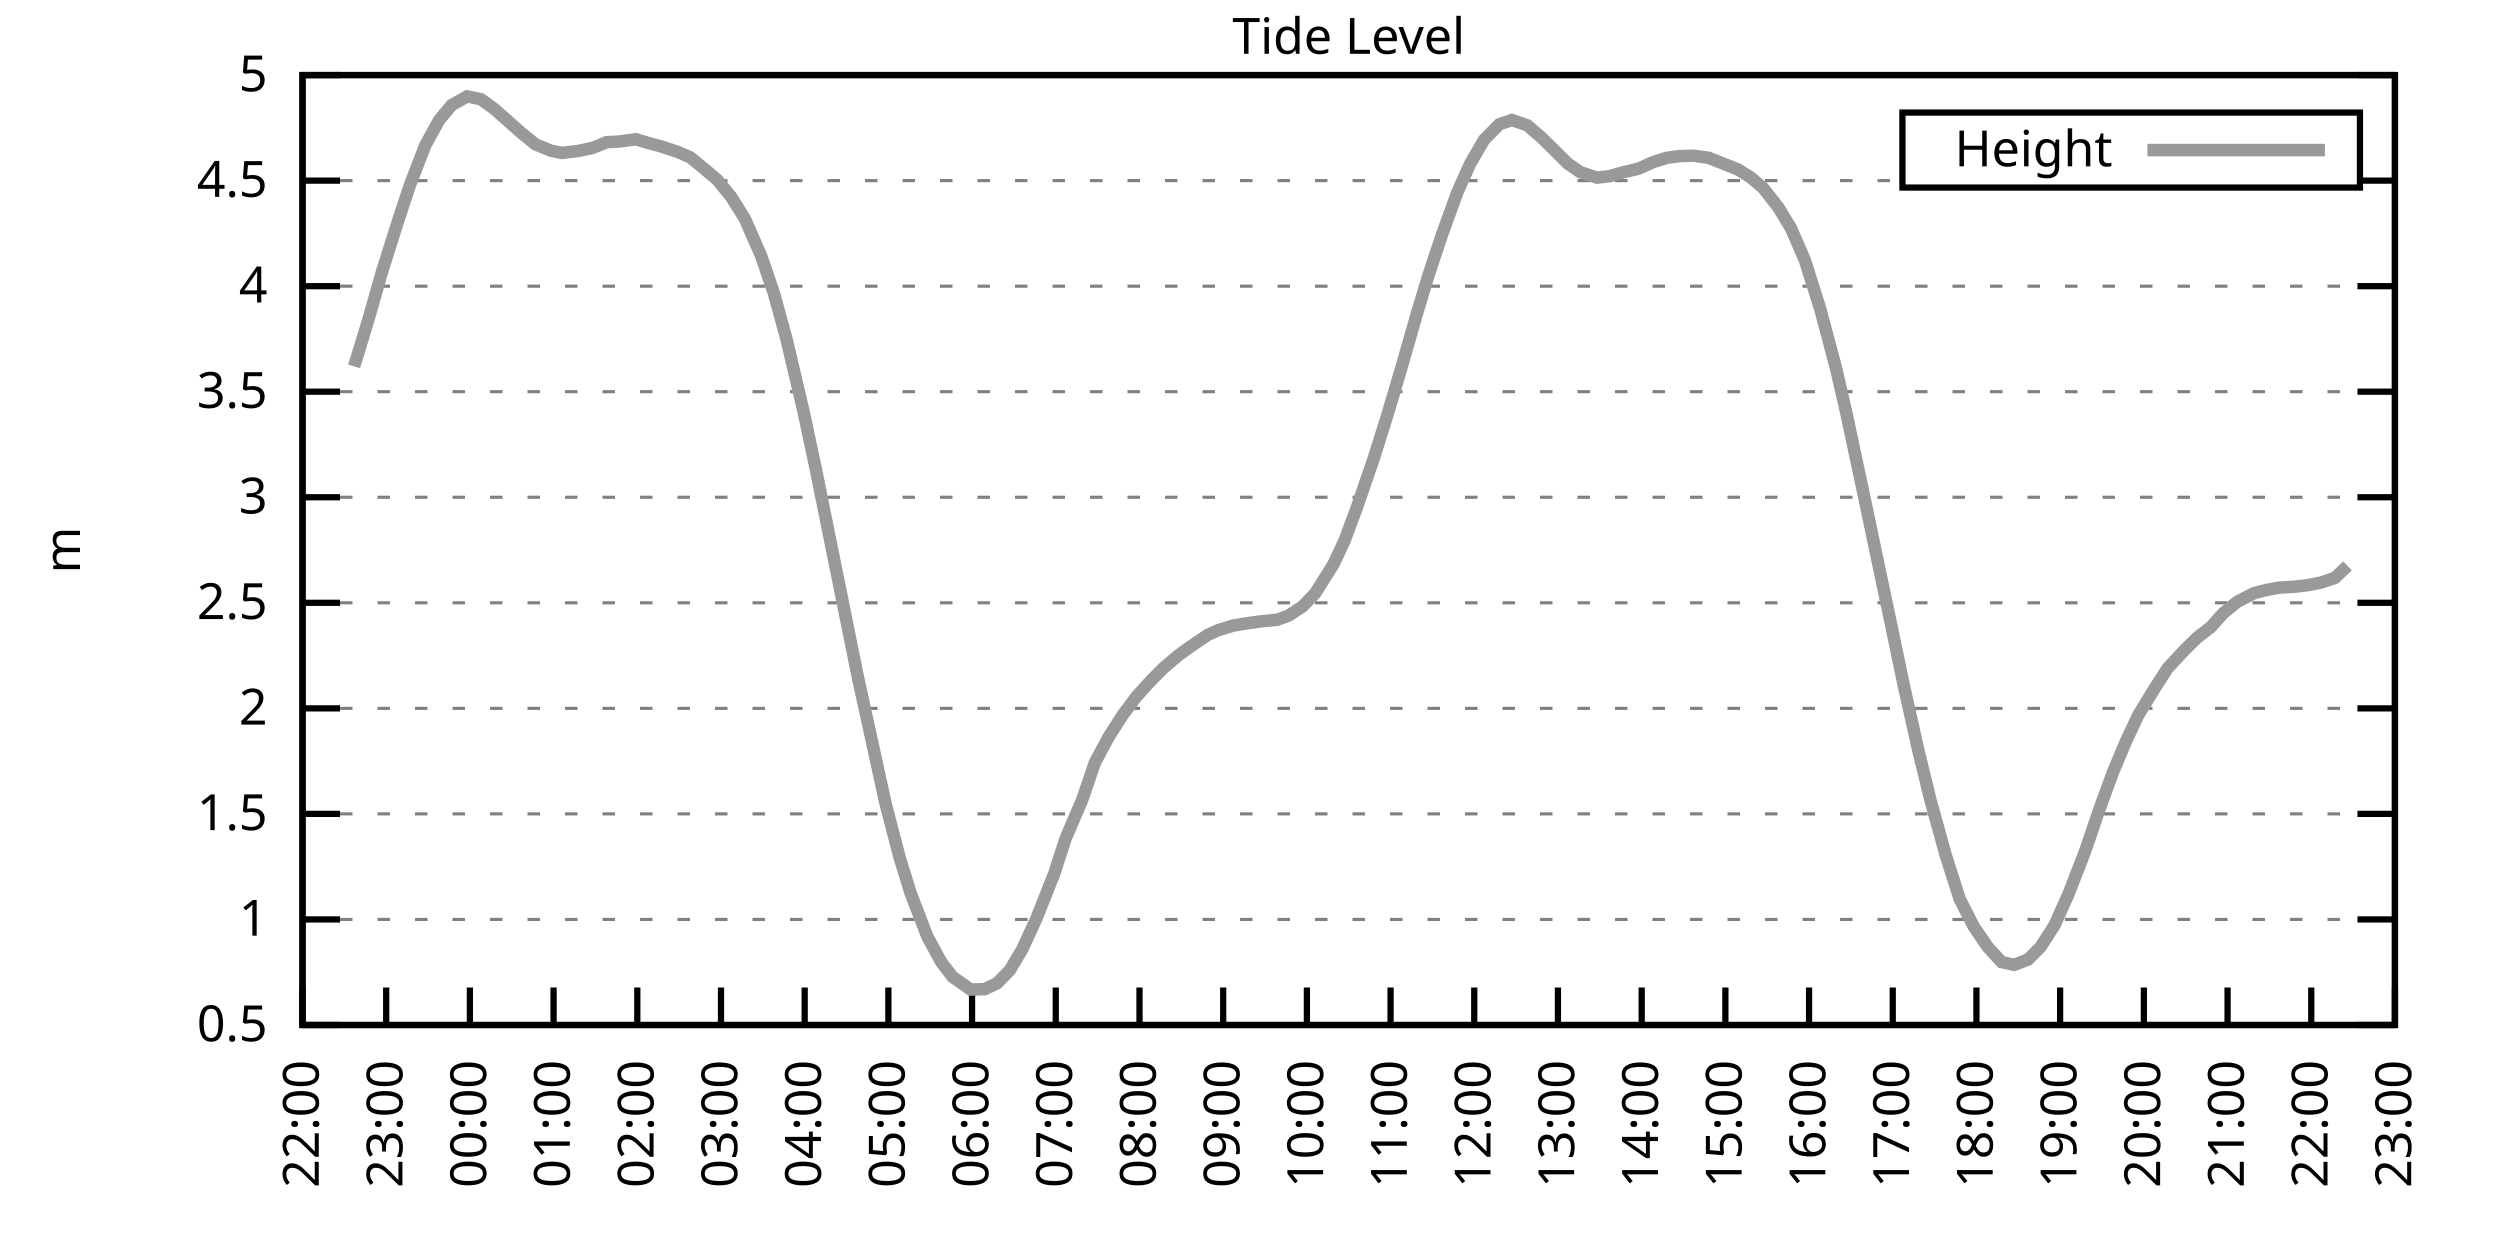
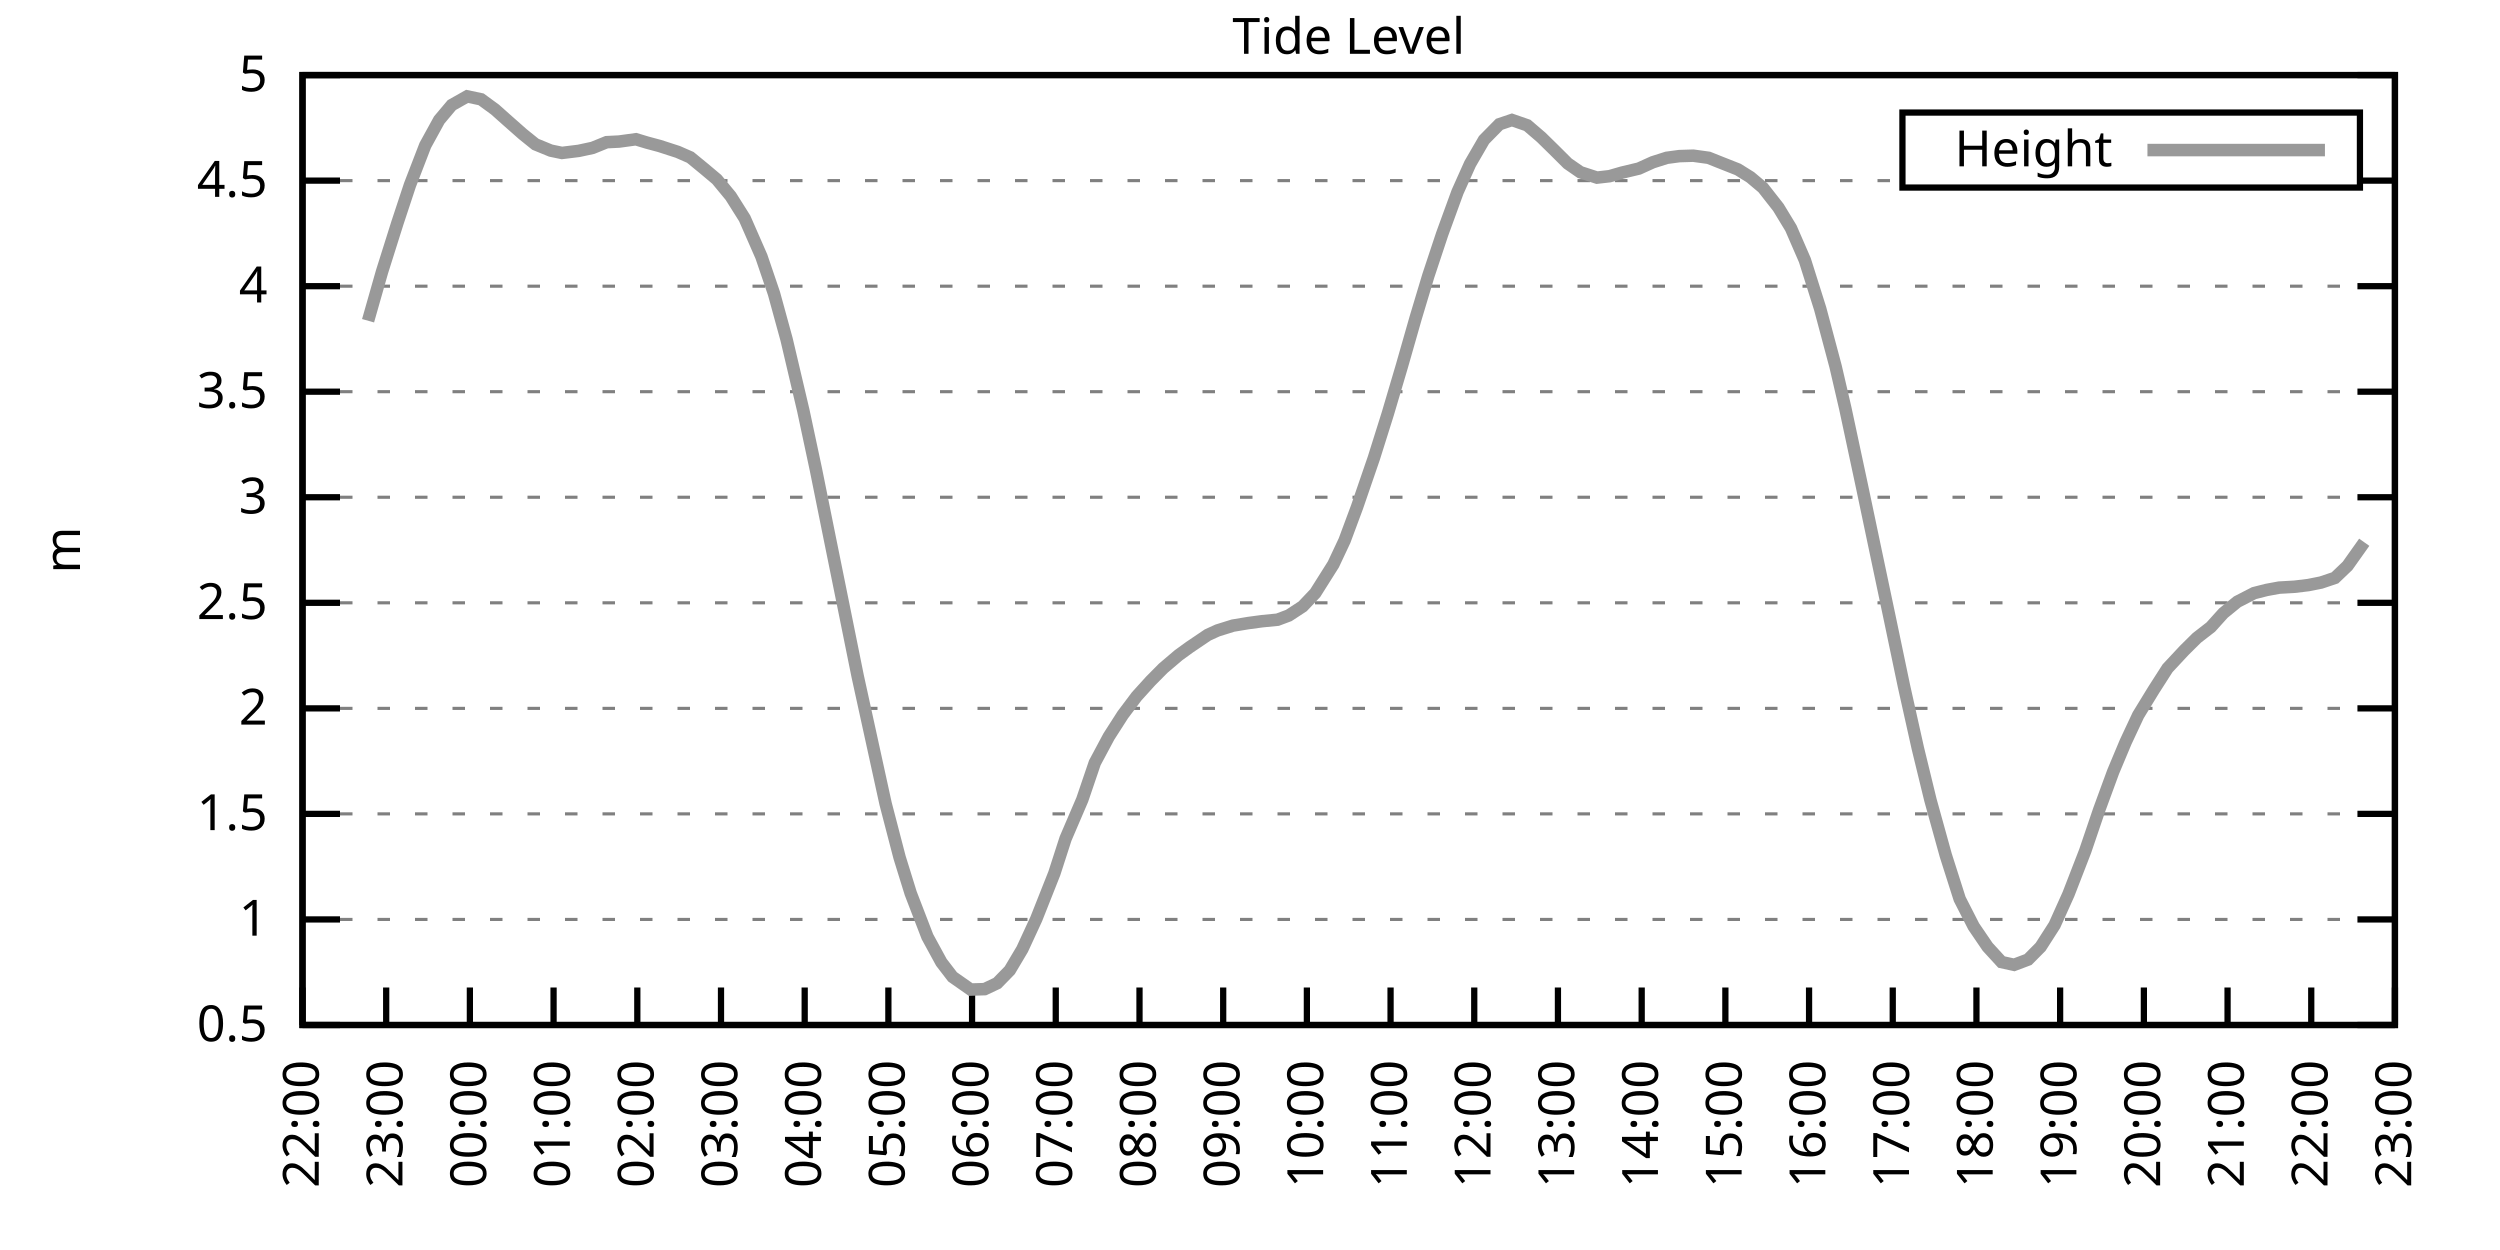
<svg xmlns="http://www.w3.org/2000/svg" xmlns:xlink="http://www.w3.org/1999/xlink" width="400" height="200" viewBox="0 0 400 200">
  <g id="gnuplot_canvas">
    <rect x="0" y="0" width="400" height="200" fill="none" />
    <defs>
      <circle id="gpDot" r="0.5" stroke-width="0.5" stroke="currentColor" />
      <path id="gpPt0" stroke-width="0.333" stroke="currentColor" d="M-1,0 h2 M0,-1 v2" />
      <path id="gpPt1" stroke-width="0.333" stroke="currentColor" d="M-1,-1 L1,1 M1,-1 L-1,1" />
      <path id="gpPt2" stroke-width="0.333" stroke="currentColor" d="M-1,0 L1,0 M0,-1 L0,1 M-1,-1 L1,1 M-1,1 L1,-1" />
      <rect id="gpPt3" stroke-width="0.333" stroke="currentColor" x="-1" y="-1" width="2" height="2" />
      <rect id="gpPt4" stroke-width="0.333" stroke="currentColor" fill="currentColor" x="-1" y="-1" width="2" height="2" />
      <circle id="gpPt5" stroke-width="0.333" stroke="currentColor" cx="0" cy="0" r="1" />
      <use xlink:href="#gpPt5" id="gpPt6" fill="currentColor" stroke="none" />
      <path id="gpPt7" stroke-width="0.333" stroke="currentColor" d="M0,-1.33 L-1.33,0.67 L1.33,0.67 z" />
      <use xlink:href="#gpPt7" id="gpPt8" fill="currentColor" stroke="none" />
      <use xlink:href="#gpPt7" id="gpPt9" stroke="currentColor" transform="rotate(180)" />
      <use xlink:href="#gpPt9" id="gpPt10" fill="currentColor" stroke="none" />
      <use xlink:href="#gpPt3" id="gpPt11" stroke="currentColor" transform="rotate(45)" />
      <use xlink:href="#gpPt11" id="gpPt12" fill="currentColor" stroke="none" />
      <path id="gpPt13" stroke-width="0.333" stroke="currentColor" d="M0,1.330 L1.265,0.411 L0.782,-1.067 L-0.782,-1.076 L-1.265,0.411 z" />
      <use xlink:href="#gpPt13" id="gpPt14" fill="currentColor" stroke="none" />
      <filter id="textbox" filterUnits="objectBoundingBox" x="0" y="0" height="1" width="1">
        <feFlood flood-color="white" flood-opacity="1" result="bgnd" />
        <feComposite in="SourceGraphic" in2="bgnd" operator="atop" />
      </filter>
      <filter id="greybox" filterUnits="objectBoundingBox" x="0" y="0" height="1" width="1">
        <feFlood flood-color="lightgrey" flood-opacity="1" result="grey" />
        <feComposite in="SourceGraphic" in2="grey" operator="atop" />
      </filter>
    </defs>
    <g fill="none" color="white" stroke="currentColor" stroke-width="1.00" stroke-linecap="butt" stroke-linejoin="miter">
</g>
    <g fill="none" color="black" stroke="currentColor" stroke-width="1.00" stroke-linecap="butt" stroke-linejoin="miter">
      <g stroke="none" shape-rendering="crispEdges">
        <polygon fill="rgb(255, 255, 255)" points="48.40,164.00 383.18,164.00 383.18,12.02 48.40,12.02 " />
      </g>
    </g>
    <g fill="none" color="black" stroke="currentColor" stroke-width="1.00" stroke-linecap="butt" stroke-linejoin="miter">
</g>
    <g fill="none" color="black" stroke="black" stroke-width="0.50" stroke-linecap="butt" stroke-linejoin="miter">
</g>
    <g fill="none" color="gray" stroke="currentColor" stroke-width="0.50" stroke-linecap="butt" stroke-linejoin="miter">
      <path stroke="gray" stroke-dasharray="2,4" class="gridline" d="M48.40,164.00 L383.19,164.00  " />
    </g>
    <g fill="none" color="gray" stroke="gray" stroke-width="1.00" stroke-linecap="butt" stroke-linejoin="miter">
</g>
    <g fill="none" color="black" stroke="currentColor" stroke-width="1.00" stroke-linecap="butt" stroke-linejoin="miter">
      <path stroke="black" d="M48.40,164.00 L54.40,164.00 M383.19,164.00 L377.19,164.00  " />
      <g transform="translate(42.80,166.60)" stroke="none" fill="black" font-family="Sans" font-size="8.00" text-anchor="end">
        <text>
          <tspan font-family="Sans"> 0.5</tspan>
        </text>
      </g>
    </g>
    <g fill="none" color="black" stroke="currentColor" stroke-width="1.00" stroke-linecap="butt" stroke-linejoin="miter">
</g>
    <g fill="none" color="black" stroke="black" stroke-width="0.50" stroke-linecap="butt" stroke-linejoin="miter">
</g>
    <g fill="none" color="gray" stroke="currentColor" stroke-width="0.50" stroke-linecap="butt" stroke-linejoin="miter">
      <path stroke="gray" stroke-dasharray="2,4" class="gridline" d="M48.40,147.11 L383.19,147.11  " />
    </g>
    <g fill="none" color="gray" stroke="gray" stroke-width="1.00" stroke-linecap="butt" stroke-linejoin="miter">
</g>
    <g fill="none" color="black" stroke="currentColor" stroke-width="1.00" stroke-linecap="butt" stroke-linejoin="miter">
      <path stroke="black" d="M48.40,147.11 L54.40,147.11 M383.19,147.11 L377.19,147.11  " />
      <g transform="translate(42.80,149.71)" stroke="none" fill="black" font-family="Sans" font-size="8.00" text-anchor="end">
        <text>
          <tspan font-family="Sans"> 1</tspan>
        </text>
      </g>
    </g>
    <g fill="none" color="black" stroke="currentColor" stroke-width="1.00" stroke-linecap="butt" stroke-linejoin="miter">
</g>
    <g fill="none" color="black" stroke="black" stroke-width="0.50" stroke-linecap="butt" stroke-linejoin="miter">
</g>
    <g fill="none" color="gray" stroke="currentColor" stroke-width="0.50" stroke-linecap="butt" stroke-linejoin="miter">
      <path stroke="gray" stroke-dasharray="2,4" class="gridline" d="M48.40,130.22 L383.19,130.22  " />
    </g>
    <g fill="none" color="gray" stroke="gray" stroke-width="1.00" stroke-linecap="butt" stroke-linejoin="miter">
</g>
    <g fill="none" color="black" stroke="currentColor" stroke-width="1.00" stroke-linecap="butt" stroke-linejoin="miter">
      <path stroke="black" d="M48.40,130.22 L54.40,130.22 M383.19,130.22 L377.19,130.22  " />
      <g transform="translate(42.80,132.82)" stroke="none" fill="black" font-family="Sans" font-size="8.00" text-anchor="end">
        <text>
          <tspan font-family="Sans"> 1.5</tspan>
        </text>
      </g>
    </g>
    <g fill="none" color="black" stroke="currentColor" stroke-width="1.00" stroke-linecap="butt" stroke-linejoin="miter">
</g>
    <g fill="none" color="black" stroke="black" stroke-width="0.50" stroke-linecap="butt" stroke-linejoin="miter">
</g>
    <g fill="none" color="gray" stroke="currentColor" stroke-width="0.50" stroke-linecap="butt" stroke-linejoin="miter">
      <path stroke="gray" stroke-dasharray="2,4" class="gridline" d="M48.40,113.34 L383.19,113.34  " />
    </g>
    <g fill="none" color="gray" stroke="gray" stroke-width="1.00" stroke-linecap="butt" stroke-linejoin="miter">
</g>
    <g fill="none" color="black" stroke="currentColor" stroke-width="1.00" stroke-linecap="butt" stroke-linejoin="miter">
      <path stroke="black" d="M48.40,113.34 L54.40,113.34 M383.19,113.34 L377.19,113.34  " />
      <g transform="translate(42.80,115.94)" stroke="none" fill="black" font-family="Sans" font-size="8.00" text-anchor="end">
        <text>
          <tspan font-family="Sans"> 2</tspan>
        </text>
      </g>
    </g>
    <g fill="none" color="black" stroke="currentColor" stroke-width="1.00" stroke-linecap="butt" stroke-linejoin="miter">
</g>
    <g fill="none" color="black" stroke="black" stroke-width="0.50" stroke-linecap="butt" stroke-linejoin="miter">
</g>
    <g fill="none" color="gray" stroke="currentColor" stroke-width="0.50" stroke-linecap="butt" stroke-linejoin="miter">
      <path stroke="gray" stroke-dasharray="2,4" class="gridline" d="M48.40,96.45 L383.19,96.45  " />
    </g>
    <g fill="none" color="gray" stroke="gray" stroke-width="1.00" stroke-linecap="butt" stroke-linejoin="miter">
</g>
    <g fill="none" color="black" stroke="currentColor" stroke-width="1.00" stroke-linecap="butt" stroke-linejoin="miter">
      <path stroke="black" d="M48.40,96.45 L54.40,96.45 M383.19,96.45 L377.19,96.45  " />
      <g transform="translate(42.80,99.05)" stroke="none" fill="black" font-family="Sans" font-size="8.00" text-anchor="end">
        <text>
          <tspan font-family="Sans"> 2.5</tspan>
        </text>
      </g>
    </g>
    <g fill="none" color="black" stroke="currentColor" stroke-width="1.00" stroke-linecap="butt" stroke-linejoin="miter">
</g>
    <g fill="none" color="black" stroke="black" stroke-width="0.50" stroke-linecap="butt" stroke-linejoin="miter">
</g>
    <g fill="none" color="gray" stroke="currentColor" stroke-width="0.50" stroke-linecap="butt" stroke-linejoin="miter">
      <path stroke="gray" stroke-dasharray="2,4" class="gridline" d="M48.40,79.56 L383.19,79.56  " />
    </g>
    <g fill="none" color="gray" stroke="gray" stroke-width="1.00" stroke-linecap="butt" stroke-linejoin="miter">
</g>
    <g fill="none" color="black" stroke="currentColor" stroke-width="1.00" stroke-linecap="butt" stroke-linejoin="miter">
      <path stroke="black" d="M48.40,79.56 L54.40,79.56 M383.19,79.56 L377.19,79.56  " />
      <g transform="translate(42.80,82.16)" stroke="none" fill="black" font-family="Sans" font-size="8.00" text-anchor="end">
        <text>
          <tspan font-family="Sans"> 3</tspan>
        </text>
      </g>
    </g>
    <g fill="none" color="black" stroke="currentColor" stroke-width="1.00" stroke-linecap="butt" stroke-linejoin="miter">
</g>
    <g fill="none" color="black" stroke="black" stroke-width="0.50" stroke-linecap="butt" stroke-linejoin="miter">
</g>
    <g fill="none" color="gray" stroke="currentColor" stroke-width="0.50" stroke-linecap="butt" stroke-linejoin="miter">
      <path stroke="gray" stroke-dasharray="2,4" class="gridline" d="M48.40,62.67 L383.19,62.67  " />
    </g>
    <g fill="none" color="gray" stroke="gray" stroke-width="1.00" stroke-linecap="butt" stroke-linejoin="miter">
</g>
    <g fill="none" color="black" stroke="currentColor" stroke-width="1.00" stroke-linecap="butt" stroke-linejoin="miter">
      <path stroke="black" d="M48.40,62.67 L54.40,62.67 M383.19,62.67 L377.19,62.67  " />
      <g transform="translate(42.80,65.27)" stroke="none" fill="black" font-family="Sans" font-size="8.00" text-anchor="end">
        <text>
          <tspan font-family="Sans"> 3.5</tspan>
        </text>
      </g>
    </g>
    <g fill="none" color="black" stroke="currentColor" stroke-width="1.00" stroke-linecap="butt" stroke-linejoin="miter">
</g>
    <g fill="none" color="black" stroke="black" stroke-width="0.50" stroke-linecap="butt" stroke-linejoin="miter">
</g>
    <g fill="none" color="gray" stroke="currentColor" stroke-width="0.50" stroke-linecap="butt" stroke-linejoin="miter">
      <path stroke="gray" stroke-dasharray="2,4" class="gridline" d="M48.40,45.79 L383.19,45.79  " />
    </g>
    <g fill="none" color="gray" stroke="gray" stroke-width="1.00" stroke-linecap="butt" stroke-linejoin="miter">
</g>
    <g fill="none" color="black" stroke="currentColor" stroke-width="1.00" stroke-linecap="butt" stroke-linejoin="miter">
      <path stroke="black" d="M48.40,45.79 L54.40,45.79 M383.19,45.79 L377.19,45.79  " />
      <g transform="translate(42.80,48.39)" stroke="none" fill="black" font-family="Sans" font-size="8.00" text-anchor="end">
        <text>
          <tspan font-family="Sans"> 4</tspan>
        </text>
      </g>
    </g>
    <g fill="none" color="black" stroke="currentColor" stroke-width="1.00" stroke-linecap="butt" stroke-linejoin="miter">
</g>
    <g fill="none" color="black" stroke="black" stroke-width="0.50" stroke-linecap="butt" stroke-linejoin="miter">
</g>
    <g fill="none" color="gray" stroke="currentColor" stroke-width="0.50" stroke-linecap="butt" stroke-linejoin="miter">
      <path stroke="gray" stroke-dasharray="2,4" class="gridline" d="M48.40,28.90 L304.39,28.90 M377.59,28.90 L383.19,28.90  " />
    </g>
    <g fill="none" color="gray" stroke="gray" stroke-width="1.00" stroke-linecap="butt" stroke-linejoin="miter">
</g>
    <g fill="none" color="black" stroke="currentColor" stroke-width="1.00" stroke-linecap="butt" stroke-linejoin="miter">
      <path stroke="black" d="M48.40,28.90 L54.40,28.90 M383.19,28.90 L377.19,28.90  " />
      <g transform="translate(42.80,31.50)" stroke="none" fill="black" font-family="Sans" font-size="8.00" text-anchor="end">
        <text>
          <tspan font-family="Sans"> 4.5</tspan>
        </text>
      </g>
    </g>
    <g fill="none" color="black" stroke="currentColor" stroke-width="1.00" stroke-linecap="butt" stroke-linejoin="miter">
</g>
    <g fill="none" color="black" stroke="black" stroke-width="0.50" stroke-linecap="butt" stroke-linejoin="miter">
</g>
    <g fill="none" color="gray" stroke="currentColor" stroke-width="0.50" stroke-linecap="butt" stroke-linejoin="miter">
      <path stroke="gray" stroke-dasharray="2,4" class="gridline" d="M48.40,12.01 L383.19,12.01  " />
    </g>
    <g fill="none" color="gray" stroke="gray" stroke-width="1.00" stroke-linecap="butt" stroke-linejoin="miter">
</g>
    <g fill="none" color="black" stroke="currentColor" stroke-width="1.00" stroke-linecap="butt" stroke-linejoin="miter">
      <path stroke="black" d="M48.40,12.01 L54.40,12.01 M383.19,12.01 L377.19,12.01  " />
      <g transform="translate(42.80,14.61)" stroke="none" fill="black" font-family="Sans" font-size="8.00" text-anchor="end">
        <text>
          <tspan font-family="Sans"> 5</tspan>
        </text>
      </g>
    </g>
    <g fill="none" color="black" stroke="currentColor" stroke-width="1.00" stroke-linecap="butt" stroke-linejoin="miter">
      <path stroke="black" d="M48.40,164.00 L48.40,158.00  " />
      <g transform="translate(51.00,169.60) rotate(270.00)" stroke="none" fill="black" font-family="Sans" font-size="8.00" text-anchor="end">
        <text>
          <tspan font-family="Sans">22:00</tspan>
        </text>
      </g>
    </g>
    <g fill="none" color="black" stroke="currentColor" stroke-width="1.00" stroke-linecap="butt" stroke-linejoin="miter">
      <path stroke="black" d="M61.79,164.00 L61.79,158.00  " />
      <g transform="translate(64.39,169.60) rotate(270.00)" stroke="none" fill="black" font-family="Sans" font-size="8.00" text-anchor="end">
        <text>
          <tspan font-family="Sans">23:00</tspan>
        </text>
      </g>
    </g>
    <g fill="none" color="black" stroke="currentColor" stroke-width="1.00" stroke-linecap="butt" stroke-linejoin="miter">
      <path stroke="black" d="M75.18,164.00 L75.18,158.00  " />
      <g transform="translate(77.78,169.60) rotate(270.00)" stroke="none" fill="black" font-family="Sans" font-size="8.00" text-anchor="end">
        <text>
          <tspan font-family="Sans">00:00</tspan>
        </text>
      </g>
    </g>
    <g fill="none" color="black" stroke="currentColor" stroke-width="1.00" stroke-linecap="butt" stroke-linejoin="miter">
      <path stroke="black" d="M88.57,164.00 L88.57,158.00  " />
      <g transform="translate(91.17,169.60) rotate(270.00)" stroke="none" fill="black" font-family="Sans" font-size="8.00" text-anchor="end">
        <text>
          <tspan font-family="Sans">01:00</tspan>
        </text>
      </g>
    </g>
    <g fill="none" color="black" stroke="currentColor" stroke-width="1.00" stroke-linecap="butt" stroke-linejoin="miter">
      <path stroke="black" d="M101.97,164.00 L101.97,158.00  " />
      <g transform="translate(104.57,169.60) rotate(270.00)" stroke="none" fill="black" font-family="Sans" font-size="8.00" text-anchor="end">
        <text>
          <tspan font-family="Sans">02:00</tspan>
        </text>
      </g>
    </g>
    <g fill="none" color="black" stroke="currentColor" stroke-width="1.00" stroke-linecap="butt" stroke-linejoin="miter">
      <path stroke="black" d="M115.36,164.00 L115.36,158.00  " />
      <g transform="translate(117.96,169.60) rotate(270.00)" stroke="none" fill="black" font-family="Sans" font-size="8.00" text-anchor="end">
        <text>
          <tspan font-family="Sans">03:00</tspan>
        </text>
      </g>
    </g>
    <g fill="none" color="black" stroke="currentColor" stroke-width="1.00" stroke-linecap="butt" stroke-linejoin="miter">
      <path stroke="black" d="M128.75,164.00 L128.75,158.00  " />
      <g transform="translate(131.35,169.60) rotate(270.00)" stroke="none" fill="black" font-family="Sans" font-size="8.00" text-anchor="end">
        <text>
          <tspan font-family="Sans">04:00</tspan>
        </text>
      </g>
    </g>
    <g fill="none" color="black" stroke="currentColor" stroke-width="1.00" stroke-linecap="butt" stroke-linejoin="miter">
      <path stroke="black" d="M142.14,164.00 L142.14,158.00  " />
      <g transform="translate(144.74,169.60) rotate(270.00)" stroke="none" fill="black" font-family="Sans" font-size="8.00" text-anchor="end">
        <text>
          <tspan font-family="Sans">05:00</tspan>
        </text>
      </g>
    </g>
    <g fill="none" color="black" stroke="currentColor" stroke-width="1.00" stroke-linecap="butt" stroke-linejoin="miter">
      <path stroke="black" d="M155.53,164.00 L155.53,158.00  " />
      <g transform="translate(158.13,169.60) rotate(270.00)" stroke="none" fill="black" font-family="Sans" font-size="8.00" text-anchor="end">
        <text>
          <tspan font-family="Sans">06:00</tspan>
        </text>
      </g>
    </g>
    <g fill="none" color="black" stroke="currentColor" stroke-width="1.00" stroke-linecap="butt" stroke-linejoin="miter">
      <path stroke="black" d="M168.92,164.00 L168.92,158.00  " />
      <g transform="translate(171.52,169.60) rotate(270.00)" stroke="none" fill="black" font-family="Sans" font-size="8.00" text-anchor="end">
        <text>
          <tspan font-family="Sans">07:00</tspan>
        </text>
      </g>
    </g>
    <g fill="none" color="black" stroke="currentColor" stroke-width="1.00" stroke-linecap="butt" stroke-linejoin="miter">
      <path stroke="black" d="M182.32,164.00 L182.32,158.00  " />
      <g transform="translate(184.92,169.60) rotate(270.00)" stroke="none" fill="black" font-family="Sans" font-size="8.00" text-anchor="end">
        <text>
          <tspan font-family="Sans">08:00</tspan>
        </text>
      </g>
    </g>
    <g fill="none" color="black" stroke="currentColor" stroke-width="1.00" stroke-linecap="butt" stroke-linejoin="miter">
      <path stroke="black" d="M195.71,164.00 L195.71,158.00  " />
      <g transform="translate(198.31,169.60) rotate(270.00)" stroke="none" fill="black" font-family="Sans" font-size="8.00" text-anchor="end">
        <text>
          <tspan font-family="Sans">09:00</tspan>
        </text>
      </g>
    </g>
    <g fill="none" color="black" stroke="currentColor" stroke-width="1.00" stroke-linecap="butt" stroke-linejoin="miter">
      <path stroke="black" d="M209.10,164.00 L209.10,158.00  " />
      <g transform="translate(211.70,169.60) rotate(270.00)" stroke="none" fill="black" font-family="Sans" font-size="8.00" text-anchor="end">
        <text>
          <tspan font-family="Sans">10:00</tspan>
        </text>
      </g>
    </g>
    <g fill="none" color="black" stroke="currentColor" stroke-width="1.00" stroke-linecap="butt" stroke-linejoin="miter">
      <path stroke="black" d="M222.49,164.00 L222.49,158.00  " />
      <g transform="translate(225.09,169.60) rotate(270.00)" stroke="none" fill="black" font-family="Sans" font-size="8.00" text-anchor="end">
        <text>
          <tspan font-family="Sans">11:00</tspan>
        </text>
      </g>
    </g>
    <g fill="none" color="black" stroke="currentColor" stroke-width="1.00" stroke-linecap="butt" stroke-linejoin="miter">
      <path stroke="black" d="M235.88,164.00 L235.88,158.00  " />
      <g transform="translate(238.48,169.60) rotate(270.00)" stroke="none" fill="black" font-family="Sans" font-size="8.00" text-anchor="end">
        <text>
          <tspan font-family="Sans">12:00</tspan>
        </text>
      </g>
    </g>
    <g fill="none" color="black" stroke="currentColor" stroke-width="1.00" stroke-linecap="butt" stroke-linejoin="miter">
      <path stroke="black" d="M249.27,164.00 L249.27,158.00  " />
      <g transform="translate(251.87,169.60) rotate(270.00)" stroke="none" fill="black" font-family="Sans" font-size="8.00" text-anchor="end">
        <text>
          <tspan font-family="Sans">13:00</tspan>
        </text>
      </g>
    </g>
    <g fill="none" color="black" stroke="currentColor" stroke-width="1.00" stroke-linecap="butt" stroke-linejoin="miter">
      <path stroke="black" d="M262.67,164.00 L262.67,158.00  " />
      <g transform="translate(265.27,169.60) rotate(270.00)" stroke="none" fill="black" font-family="Sans" font-size="8.00" text-anchor="end">
        <text>
          <tspan font-family="Sans">14:00</tspan>
        </text>
      </g>
    </g>
    <g fill="none" color="black" stroke="currentColor" stroke-width="1.00" stroke-linecap="butt" stroke-linejoin="miter">
      <path stroke="black" d="M276.06,164.00 L276.06,158.00  " />
      <g transform="translate(278.66,169.60) rotate(270.00)" stroke="none" fill="black" font-family="Sans" font-size="8.00" text-anchor="end">
        <text>
          <tspan font-family="Sans">15:00</tspan>
        </text>
      </g>
    </g>
    <g fill="none" color="black" stroke="currentColor" stroke-width="1.00" stroke-linecap="butt" stroke-linejoin="miter">
      <path stroke="black" d="M289.45,164.00 L289.45,158.00  " />
      <g transform="translate(292.05,169.60) rotate(270.00)" stroke="none" fill="black" font-family="Sans" font-size="8.00" text-anchor="end">
        <text>
          <tspan font-family="Sans">16:00</tspan>
        </text>
      </g>
    </g>
    <g fill="none" color="black" stroke="currentColor" stroke-width="1.00" stroke-linecap="butt" stroke-linejoin="miter">
      <path stroke="black" d="M302.84,164.00 L302.84,158.00  " />
      <g transform="translate(305.44,169.60) rotate(270.00)" stroke="none" fill="black" font-family="Sans" font-size="8.00" text-anchor="end">
        <text>
          <tspan font-family="Sans">17:00</tspan>
        </text>
      </g>
    </g>
    <g fill="none" color="black" stroke="currentColor" stroke-width="1.00" stroke-linecap="butt" stroke-linejoin="miter">
      <path stroke="black" d="M316.23,164.00 L316.23,158.00  " />
      <g transform="translate(318.83,169.60) rotate(270.00)" stroke="none" fill="black" font-family="Sans" font-size="8.00" text-anchor="end">
        <text>
          <tspan font-family="Sans">18:00</tspan>
        </text>
      </g>
    </g>
    <g fill="none" color="black" stroke="currentColor" stroke-width="1.00" stroke-linecap="butt" stroke-linejoin="miter">
      <path stroke="black" d="M329.62,164.00 L329.62,158.00  " />
      <g transform="translate(332.22,169.60) rotate(270.00)" stroke="none" fill="black" font-family="Sans" font-size="8.00" text-anchor="end">
        <text>
          <tspan font-family="Sans">19:00</tspan>
        </text>
      </g>
    </g>
    <g fill="none" color="black" stroke="currentColor" stroke-width="1.00" stroke-linecap="butt" stroke-linejoin="miter">
      <path stroke="black" d="M343.02,164.00 L343.02,158.00  " />
      <g transform="translate(345.62,169.60) rotate(270.00)" stroke="none" fill="black" font-family="Sans" font-size="8.00" text-anchor="end">
        <text>
          <tspan font-family="Sans">20:00</tspan>
        </text>
      </g>
    </g>
    <g fill="none" color="black" stroke="currentColor" stroke-width="1.00" stroke-linecap="butt" stroke-linejoin="miter">
      <path stroke="black" d="M356.41,164.00 L356.41,158.00  " />
      <g transform="translate(359.01,169.60) rotate(270.00)" stroke="none" fill="black" font-family="Sans" font-size="8.00" text-anchor="end">
        <text>
          <tspan font-family="Sans">21:00</tspan>
        </text>
      </g>
    </g>
    <g fill="none" color="black" stroke="currentColor" stroke-width="1.00" stroke-linecap="butt" stroke-linejoin="miter">
      <path stroke="black" d="M369.80,164.00 L369.80,158.00  " />
      <g transform="translate(372.40,169.60) rotate(270.00)" stroke="none" fill="black" font-family="Sans" font-size="8.00" text-anchor="end">
        <text>
          <tspan font-family="Sans">22:00</tspan>
        </text>
      </g>
    </g>
    <g fill="none" color="black" stroke="currentColor" stroke-width="1.00" stroke-linecap="butt" stroke-linejoin="miter">
      <path stroke="black" d="M383.19,164.00 L383.19,158.00  " />
      <g transform="translate(385.79,169.60) rotate(270.00)" stroke="none" fill="black" font-family="Sans" font-size="8.00" text-anchor="end">
        <text>
          <tspan font-family="Sans">23:00</tspan>
        </text>
      </g>
    </g>
    <g fill="none" color="black" stroke="currentColor" stroke-width="1.00" stroke-linecap="butt" stroke-linejoin="miter">
</g>
    <g fill="none" color="black" stroke="currentColor" stroke-width="1.00" stroke-linecap="butt" stroke-linejoin="miter">
      <path stroke="black" d="M48.40,12.01 L48.40,164.00 L383.19,164.00 L383.19,12.01 L48.40,12.01 Z  " />
    </g>
    <g fill="none" color="black" stroke="currentColor" stroke-width="1.00" stroke-linecap="butt" stroke-linejoin="miter">
</g>
    <g fill="none" color="black" stroke="currentColor" stroke-width="1.00" stroke-linecap="butt" stroke-linejoin="miter">
      <path stroke="black" d="M304.39,30.01 L304.39,18.01 L377.59,18.01 L377.59,30.01 L304.39,30.01 Z  " />
    </g>
    <g id="Tide_level_plot_1">
      <g fill="none" color="white" stroke="black" stroke-width="2.00" stroke-linecap="butt" stroke-linejoin="miter">
</g>
      <g fill="none" color="black" stroke="currentColor" stroke-width="2.00" stroke-linecap="butt" stroke-linejoin="miter">
        <g transform="translate(337.99,26.61)" stroke="none" fill="black" font-family="Sans" font-size="8.00" text-anchor="end">
          <text>
            <tspan font-family="Sans">Height</tspan>
          </text>
        </g>
      </g>
      <g fill="none" color="black" stroke="currentColor" stroke-width="2.00" stroke-linecap="butt" stroke-linejoin="miter">
-         <path stroke="rgb(153, 153, 153)" d="M343.59,24.01 L371.99,24.01 M56.66,58.62 L58.89,51.32 L61.12,43.49 L63.58,35.69 L65.59,29.61 L68.04,23.26   L70.27,19.20 L72.28,16.81 L74.74,15.42 L76.97,15.89 L79.20,17.52 L81.21,19.31 L83.66,21.47 L85.67,23.09   L88.13,24.10 L89.91,24.47 L92.59,24.14 L94.82,23.66 L97.06,22.75 L99.06,22.65 L101.74,22.28 L103.53,22.82   L105.54,23.36 L108.44,24.30 L110.45,25.18 L112.68,27.01 L114.69,28.70 L116.92,31.40 L119.15,34.94 L121.83,41.06   L123.84,46.97 L125.85,54.30 L128.53,65.68 L130.54,75.10 L132.77,86.15 L135.00,97.16 L137.23,108.20 L141.69,128.57   L143.93,137.18 L145.71,142.92 L148.39,149.88 L150.62,153.97 L152.41,156.30 L155.31,158.33 L157.54,158.26 L159.55,157.31   L161.56,155.25 L163.57,151.87 L165.80,147.04 L168.70,139.72 L170.49,134.18 L173.17,127.93 L175.17,122.05 L177.41,117.86   L179.64,114.38 L181.87,111.41 L184.10,108.95 L186.11,106.92 L188.57,104.83 L190.35,103.54 L193.25,101.58 L194.81,100.87   L197.27,100.10 L199.73,99.69 L201.96,99.39 L204.41,99.15 L206.20,98.48 L208.43,97.02 L210.44,94.90 L213.34,90.30   L215.13,86.49 L217.13,81.11 L219.81,73.31 L222.04,66.22 L224.28,58.65 L226.51,50.85 L228.52,44.16 L230.75,37.44   L233.20,30.72 L235.21,26.23 L237.44,22.38 L239.90,19.88 L241.91,19.20 L244.36,20.05 L246.60,21.97 L248.60,23.93   L250.84,26.16 L252.85,27.55 L255.52,28.42 L257.53,28.19 L259.54,27.61 L262.22,26.97 L264.45,25.96 L266.68,25.25   L268.69,24.98 L270.92,24.91 L273.38,25.25 L275.16,25.96 L278.07,27.11 L280.07,28.36 L282.08,30.05 L284.54,33.19   L286.55,36.50 L288.78,41.63 L291.23,49.40 L293.69,58.62 L295.25,65.34 L297.93,77.87 L300.16,88.48 L302.39,99.05   L304.63,109.76 L306.86,119.75 L308.87,128.00 L311.32,136.84 L313.55,143.84 L315.79,148.23 L318.02,151.50 L320.25,153.93   L322.26,154.37 L324.49,153.53 L326.50,151.50 L328.73,148.02 L330.96,143.06 L333.64,136.14 L335.87,129.58 L338.10,123.50   L340.11,118.71 L342.12,114.42 L344.58,110.40 L346.81,106.92 L349.49,104.05 L351.50,102.06 L353.73,100.33 L355.74,98.10   L357.97,96.28 L360.65,94.90 L362.66,94.39 L364.66,94.02 L367.12,93.88 L369.35,93.61 L371.36,93.21 L373.59,92.46   L375.60,90.54  " />
+         <path stroke="rgb(153, 153, 153)" d="M343.59,24.01 L371.99,24.01 M58.89,51.32 L61.12,43.49 L63.58,35.69 L65.59,29.61 L68.04,23.26 L70.27,19.20   L72.28,16.81 L74.74,15.42 L76.97,15.89 L79.20,17.52 L81.21,19.31 L83.66,21.47 L85.67,23.09 L88.13,24.10   L89.91,24.47 L92.59,24.14 L94.82,23.66 L97.06,22.75 L99.06,22.65 L101.74,22.28 L103.53,22.82 L105.54,23.36   L108.44,24.30 L110.45,25.18 L112.68,27.01 L114.69,28.70 L116.92,31.40 L119.15,34.94 L121.83,41.06 L123.84,46.97   L125.85,54.30 L128.53,65.68 L130.54,75.10 L132.77,86.15 L135.00,97.16 L137.23,108.20 L141.69,128.57 L143.93,137.18   L145.71,142.92 L148.39,149.88 L150.62,153.97 L152.41,156.30 L155.31,158.33 L157.54,158.26 L159.55,157.31 L161.56,155.25   L163.57,151.87 L165.80,147.04 L168.70,139.72 L170.49,134.18 L173.17,127.93 L175.17,122.05 L177.41,117.86 L179.64,114.38   L181.87,111.41 L184.10,108.95 L186.11,106.92 L188.57,104.83 L190.35,103.54 L193.25,101.58 L194.81,100.87 L197.27,100.10   L199.73,99.69 L201.96,99.39 L204.41,99.15 L206.20,98.48 L208.43,97.02 L210.44,94.90 L213.34,90.30 L215.13,86.49   L217.13,81.11 L219.81,73.31 L222.04,66.22 L224.28,58.65 L226.51,50.85 L228.52,44.16 L230.75,37.44 L233.20,30.72   L235.21,26.23 L237.44,22.38 L239.90,19.88 L241.91,19.20 L244.36,20.05 L246.60,21.97 L248.60,23.93 L250.84,26.16   L252.85,27.55 L255.52,28.42 L257.53,28.19 L259.54,27.61 L262.22,26.97 L264.45,25.96 L266.68,25.25 L268.69,24.98   L270.92,24.91 L273.38,25.25 L275.16,25.96 L278.07,27.11 L280.07,28.36 L282.08,30.05 L284.54,33.19 L286.55,36.50   L288.78,41.63 L291.23,49.40 L293.69,58.62 L295.25,65.34 L297.93,77.87 L300.16,88.48 L302.39,99.05 L304.63,109.76   L306.86,119.75 L308.87,128.00 L311.32,136.84 L313.55,143.84 L315.79,148.23 L318.02,151.50 L320.25,153.93 L322.26,154.37   L324.49,153.53 L326.50,151.50 L328.73,148.02 L330.96,143.06 L333.64,136.14 L335.87,129.58 L338.10,123.50 L340.11,118.71   L342.12,114.42 L344.58,110.40 L346.81,106.92 L349.49,104.05 L351.50,102.06 L353.73,100.33 L355.74,98.10 L357.97,96.28   L360.65,94.90 L362.66,94.39 L364.66,94.02 L367.12,93.88 L369.35,93.61 L371.36,93.21 L373.59,92.46 L375.60,90.54   L378.28,86.76  " />
      </g>
    </g>
    <g fill="none" color="black" stroke="currentColor" stroke-width="2.00" stroke-linecap="butt" stroke-linejoin="miter">
</g>
    <g fill="none" color="black" stroke="black" stroke-width="1.00" stroke-linecap="butt" stroke-linejoin="miter">
</g>
    <g fill="none" color="black" stroke="currentColor" stroke-width="1.00" stroke-linecap="butt" stroke-linejoin="miter">
      <path stroke="black" d="M48.40,12.01 L48.40,164.00 L383.19,164.00 L383.19,12.01 L48.40,12.01 Z  " />
      <g transform="translate(12.80,88.01) rotate(270.00)" stroke="none" fill="black" font-family="Sans" font-size="8.00" text-anchor="middle">
        <text>
          <tspan font-family="Sans">m</tspan>
        </text>
      </g>
    </g>
    <g fill="none" color="black" stroke="currentColor" stroke-width="1.00" stroke-linecap="butt" stroke-linejoin="miter">
</g>
    <g fill="none" color="black" stroke="currentColor" stroke-width="1.00" stroke-linecap="butt" stroke-linejoin="miter">
      <g transform="translate(215.79,8.61)" stroke="none" fill="black" font-family="Sans" font-size="8.00" text-anchor="middle">
        <text>
          <tspan font-family="Sans">Tide Level</tspan>
        </text>
      </g>
    </g>
    <g fill="none" color="black" stroke="currentColor" stroke-width="1.00" stroke-linecap="butt" stroke-linejoin="miter">
</g>
  </g>
</svg>
